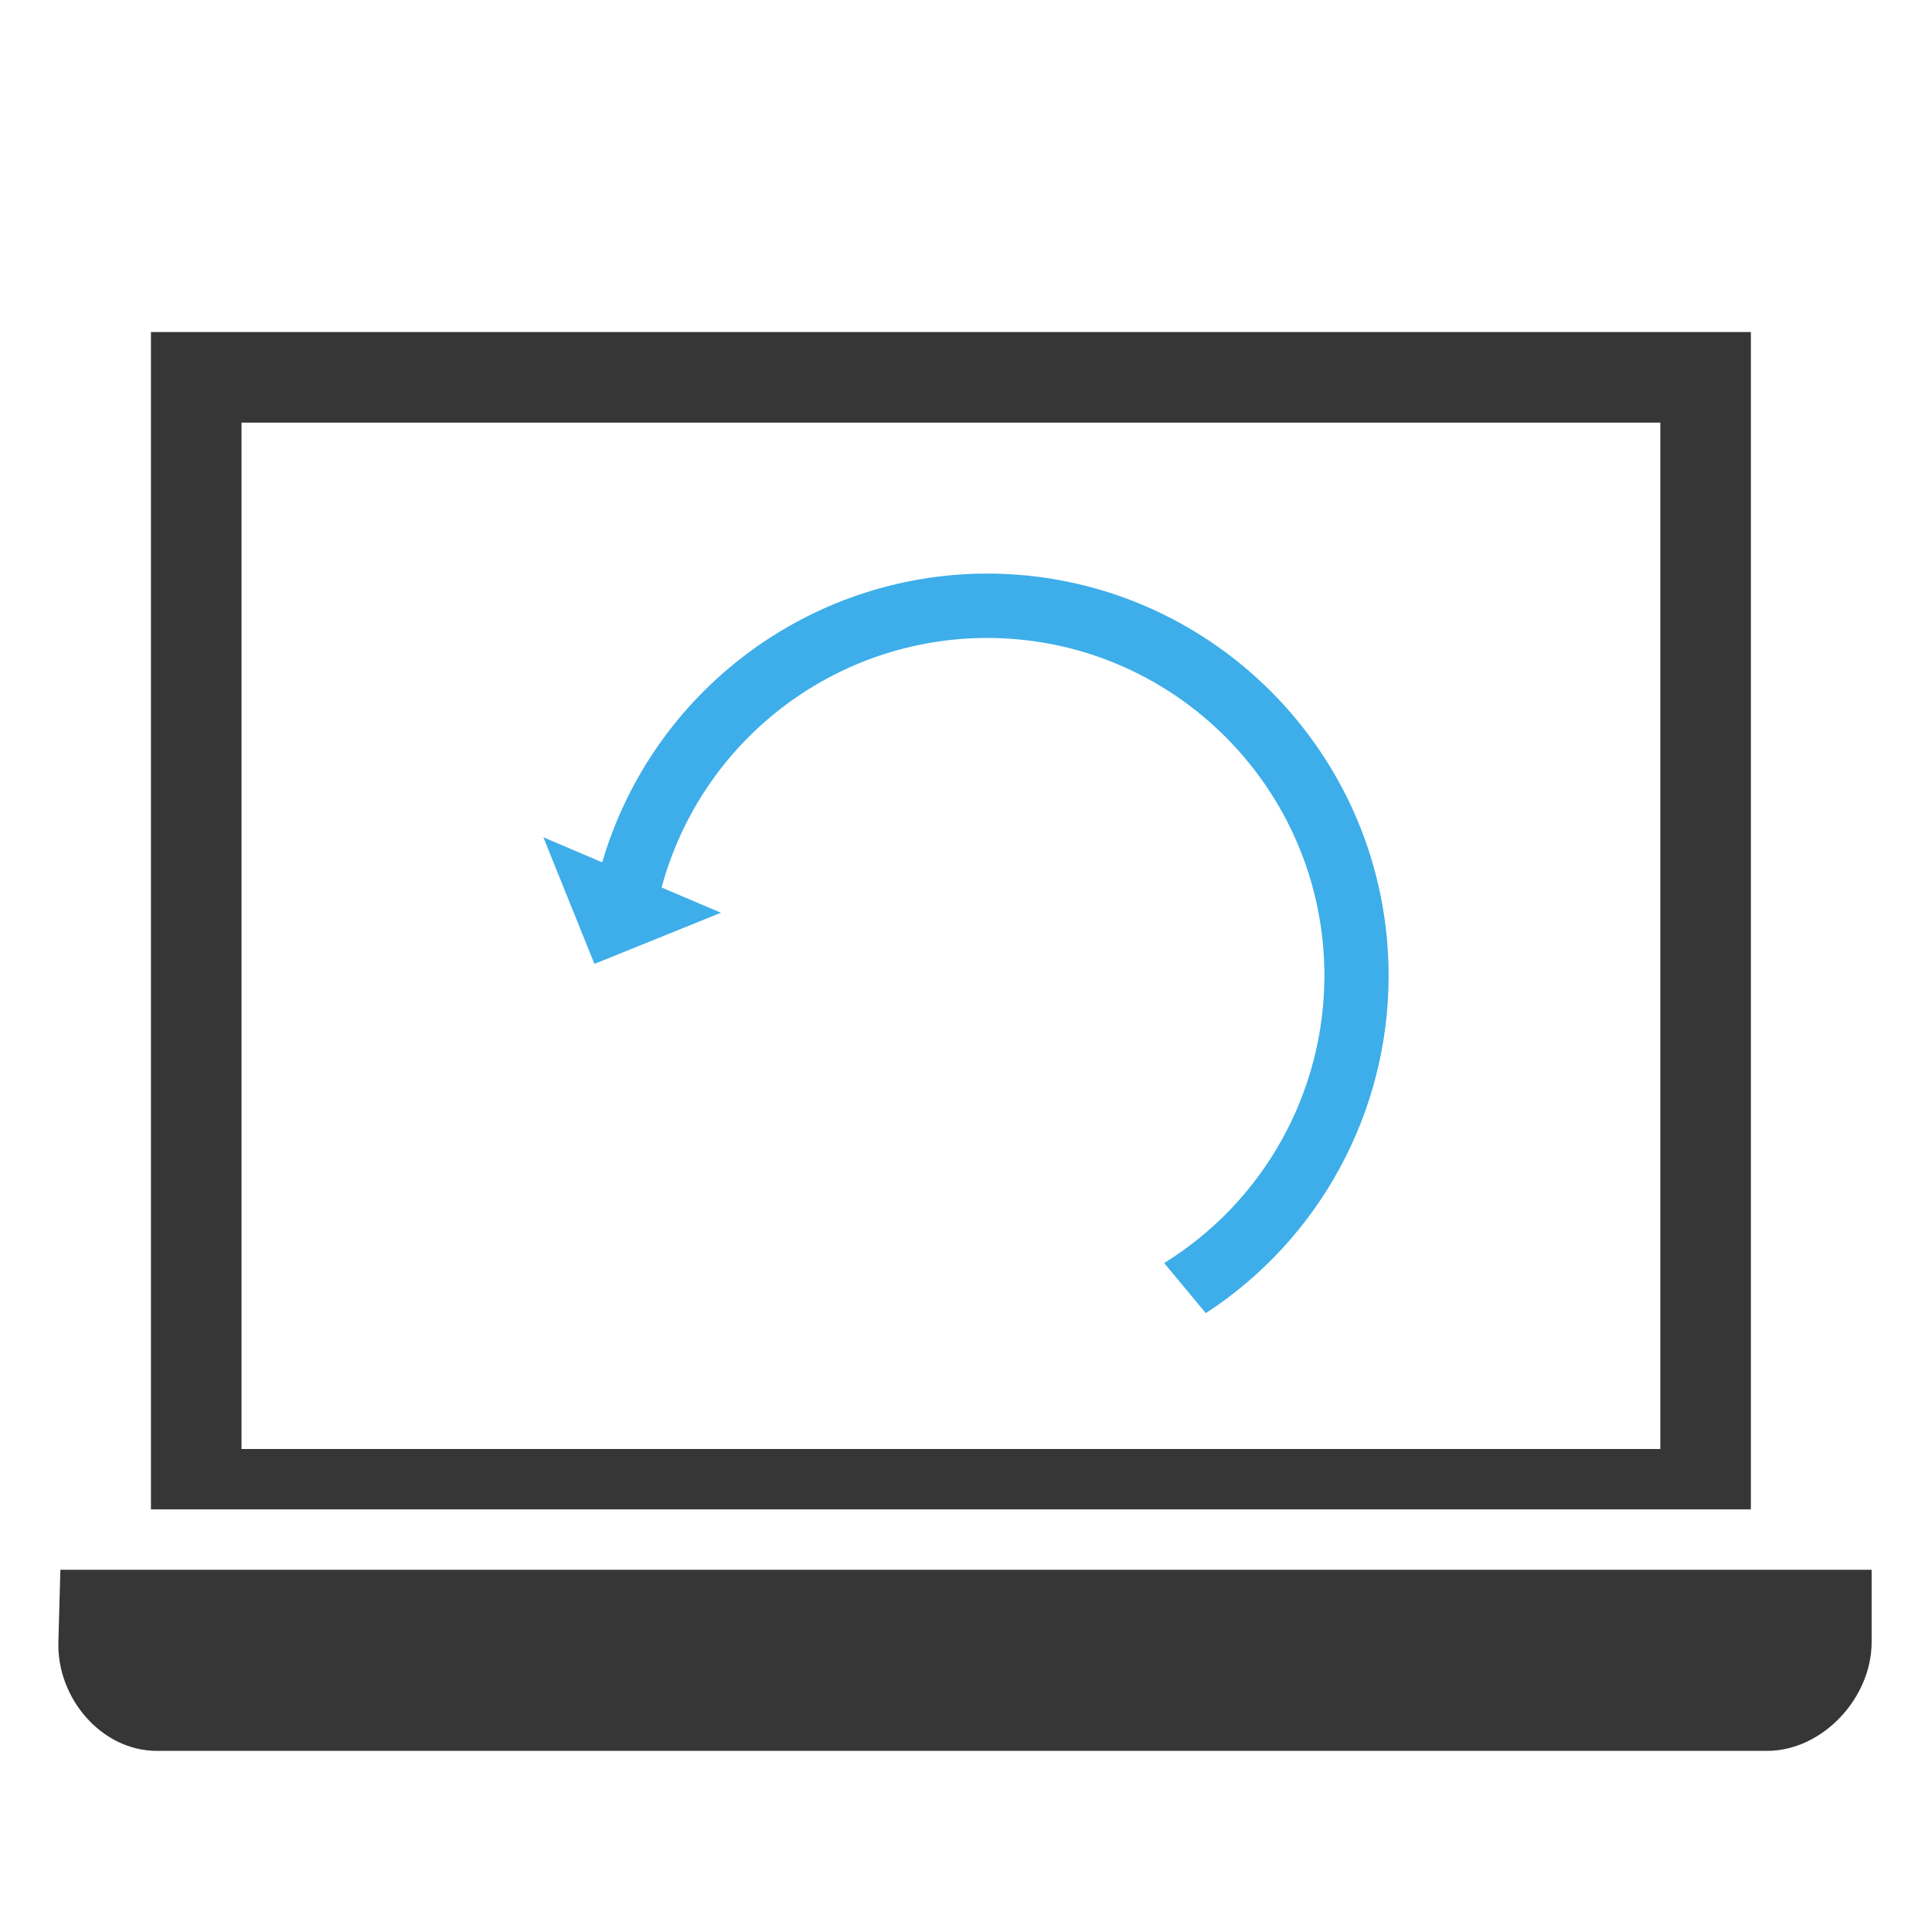
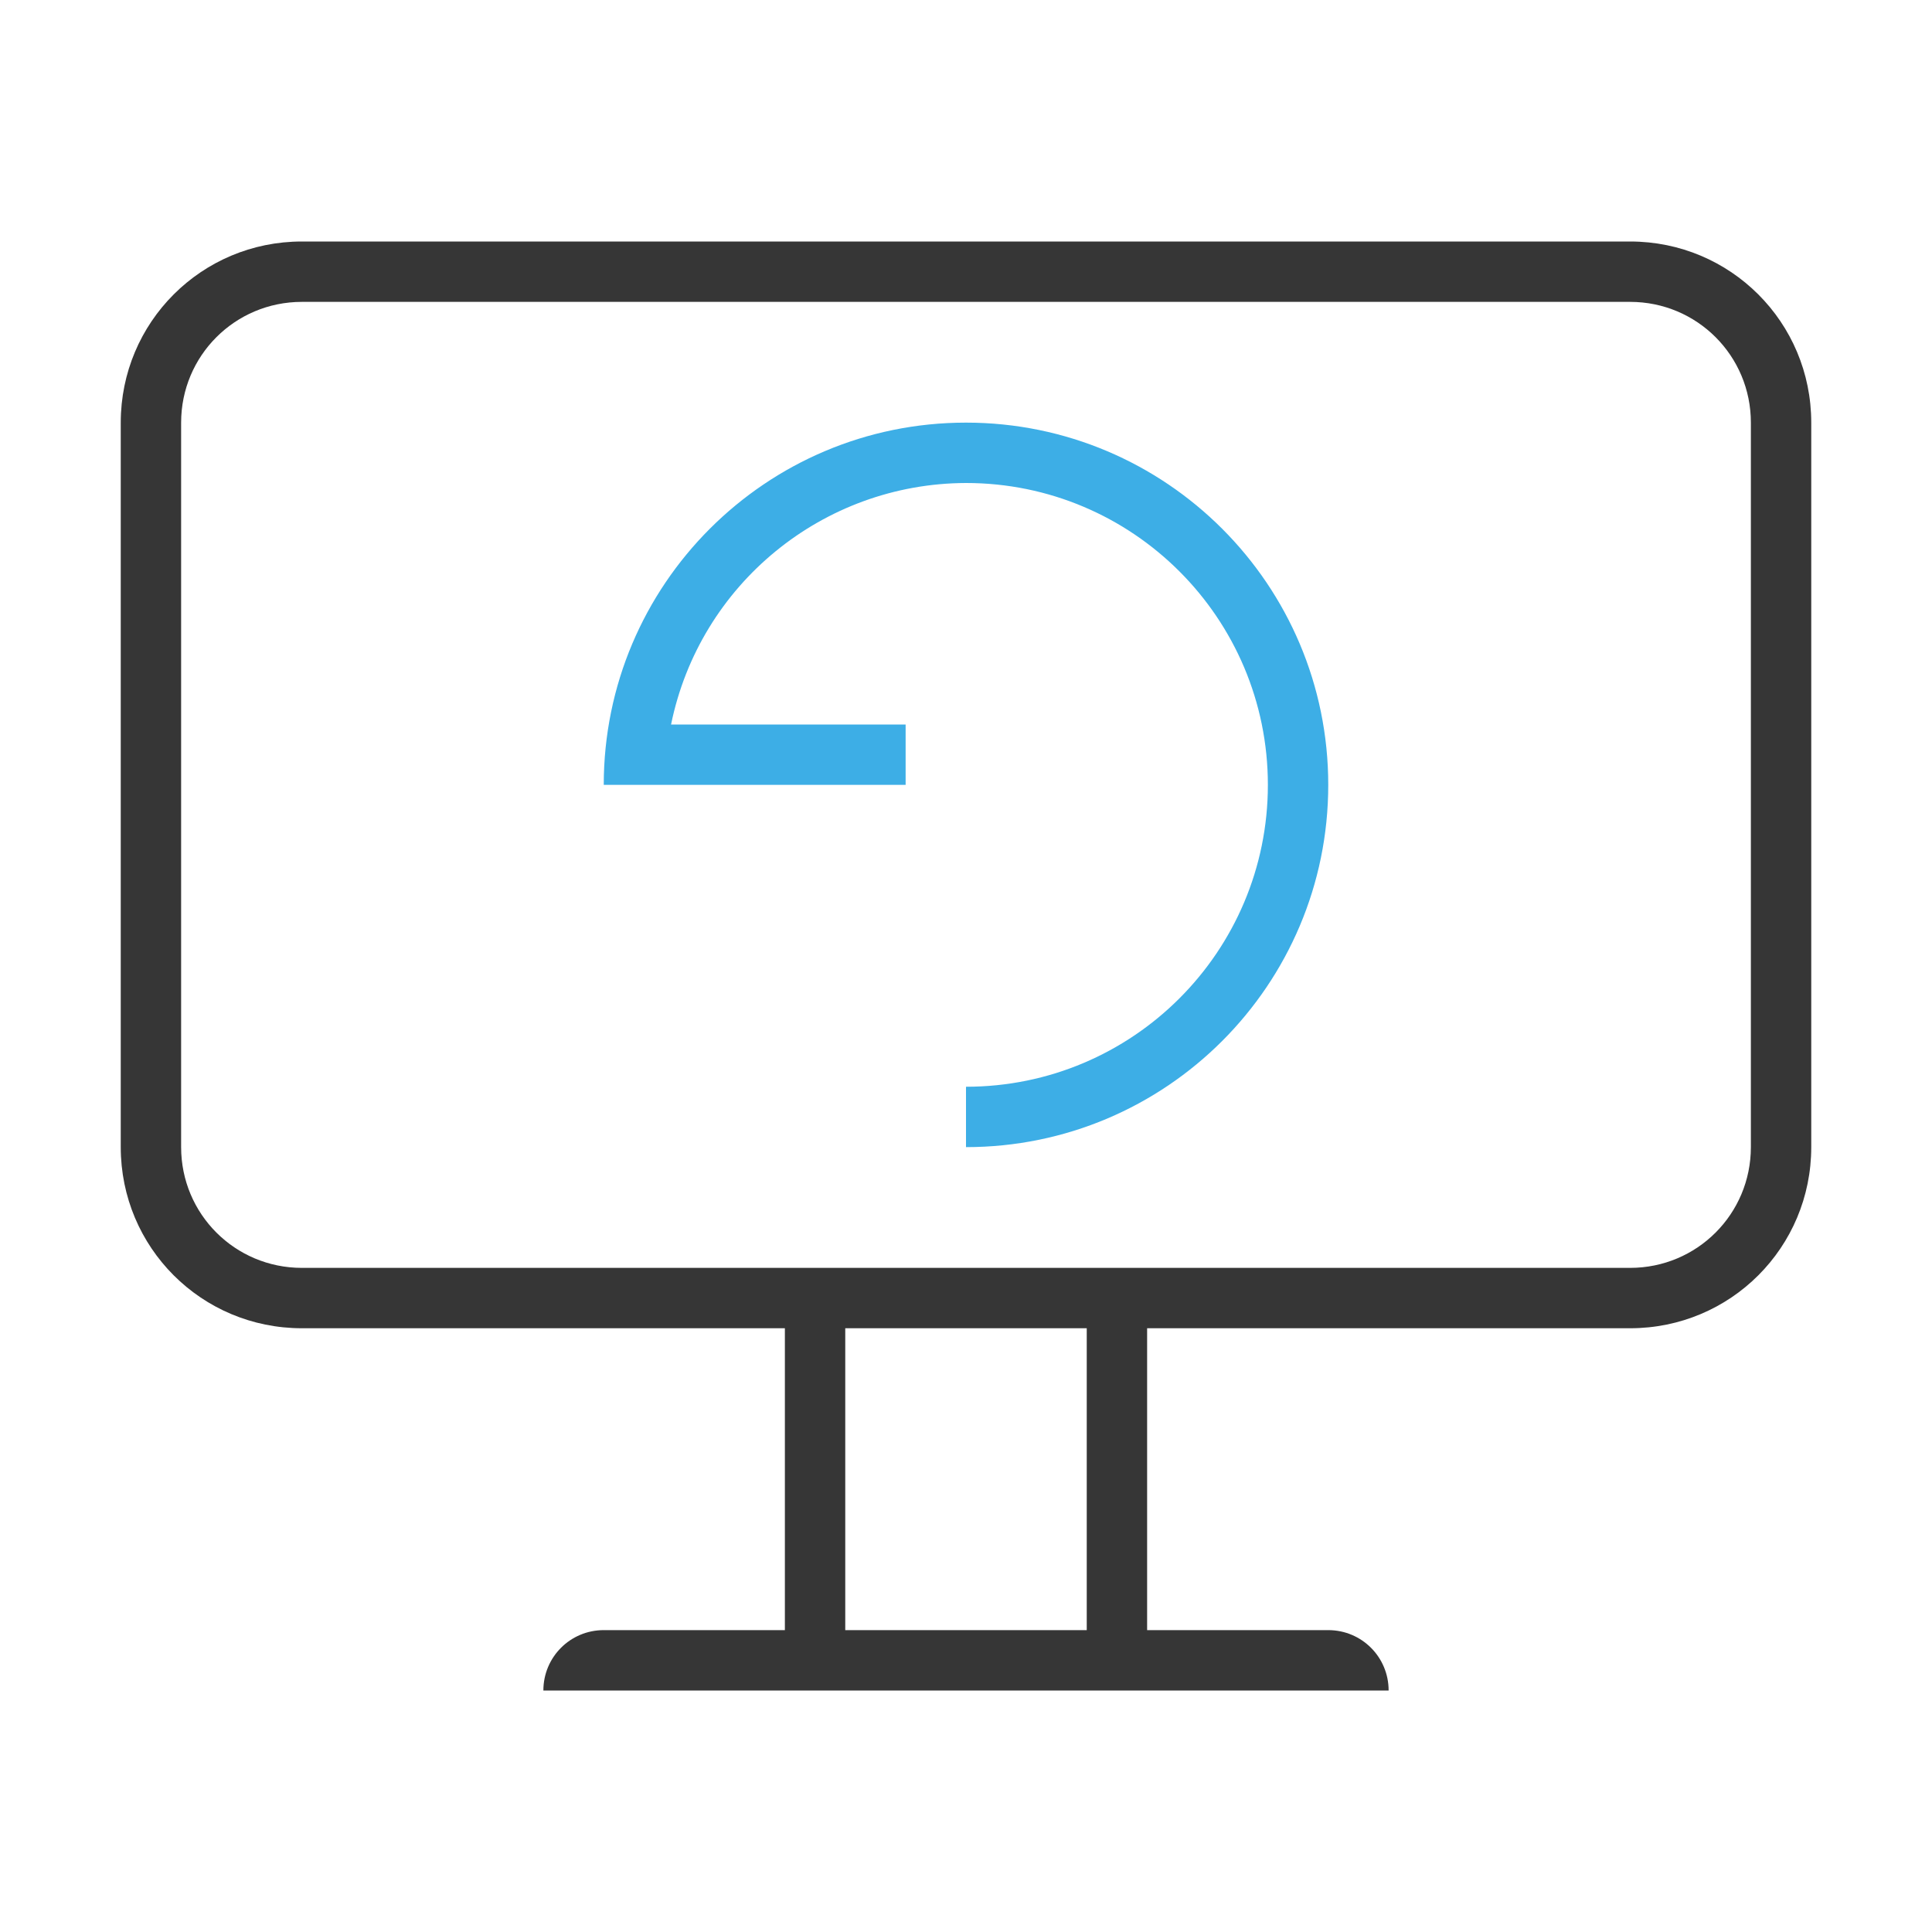
- <svg xmlns="http://www.w3.org/2000/svg" viewBox="0 0 64 64">
-   <defs id="defs3051">
-     <style type="text/css" id="current-color-scheme">
-       .ColorScheme-Text {
+ <svg xmlns="http://www.w3.org/2000/svg" width="32" height="32" version="1.1">
+   <style id="current-color-scheme" type="text/css">.ColorScheme-Text {
        color:#363636;
      }
-       .ColorScheme-Highlight {
-         color:#3daee9;
+       .ColorScheme-Background{
+         color:#EFF0F1;
      }
-       </style>
-   </defs>
-   <path style="fill:currentColor;fill-opacity:1;stroke:none" d="M 5 11 L 5 50 L 58 50 L 58 11 L 5 11 z M 8 14 L 55 14 L 55 48 L 8 48 L 8 14 z M 2 52 L 1.934 54.4 C 1.882 56.244 3.355 58 5.199 58 L 58.533 58 C 60.377 58 62 56.244 62 54.4 L 62 52 L 2 52 z " class="ColorScheme-Text" />
-   <path style="fill:currentColor;fill-opacity:1;stroke:none" d="M 32.691 19 A 13.311 13.33 0 0 0 19.949 28.566 L 18 27.736 L 19.691 31.93 L 23.881 30.236 L 21.916 29.4 A 11.181 11.197 0 0 1 32.691 21.133 A 11.181 11.197 0 0 1 43.873 32.33 A 11.181 11.197 0 0 1 38.564 41.84 L 39.945 43.5 A 13.311 13.33 0 0 0 46 32.33 A 13.311 13.33 0 0 0 32.691 19 z " class="ColorScheme-Highlight" />
+       .ColorScheme-Highlight{
+         color:#3DAEE6;
+       }
+       .ColorScheme-ButtonText {
+         color:#363636;
+       }</style>
+   <path class="ColorScheme-Text" d="m5 4c-1.662 0-3 1.338-3 3v12c0 1.662 1.338 3 3 3h8v5h-3c-0.554 0-1 0.446-1 1h4 1 9c0-0.554-0.446-1-1-1h-3v-5h8c1.662 0 3-1.338 3-3v-12c0-1.662-1.338-3-3-3h-22zm0 1h22c1.108 0 2 0.892 2 2v12c0 1.108-0.892 2-2 2h-22c-1.108 0-2-0.892-2-2v-12c0-1.108 0.892-2 2-2zm9 17h4v5h-4v-5z" fill="currentColor" />
+   <path class="ColorScheme-Highlight" d="m16 7a6 6 0 0 0-6 6h1 4v-1h-3.885a5 5 0 0 1 4.885-4 5 5 0 0 1 5 5 5 5 0 0 1-5 5v1a6 6 0 0 0 6-6 6 6 0 0 0-6-6z" fill="currentColor" />
</svg>
